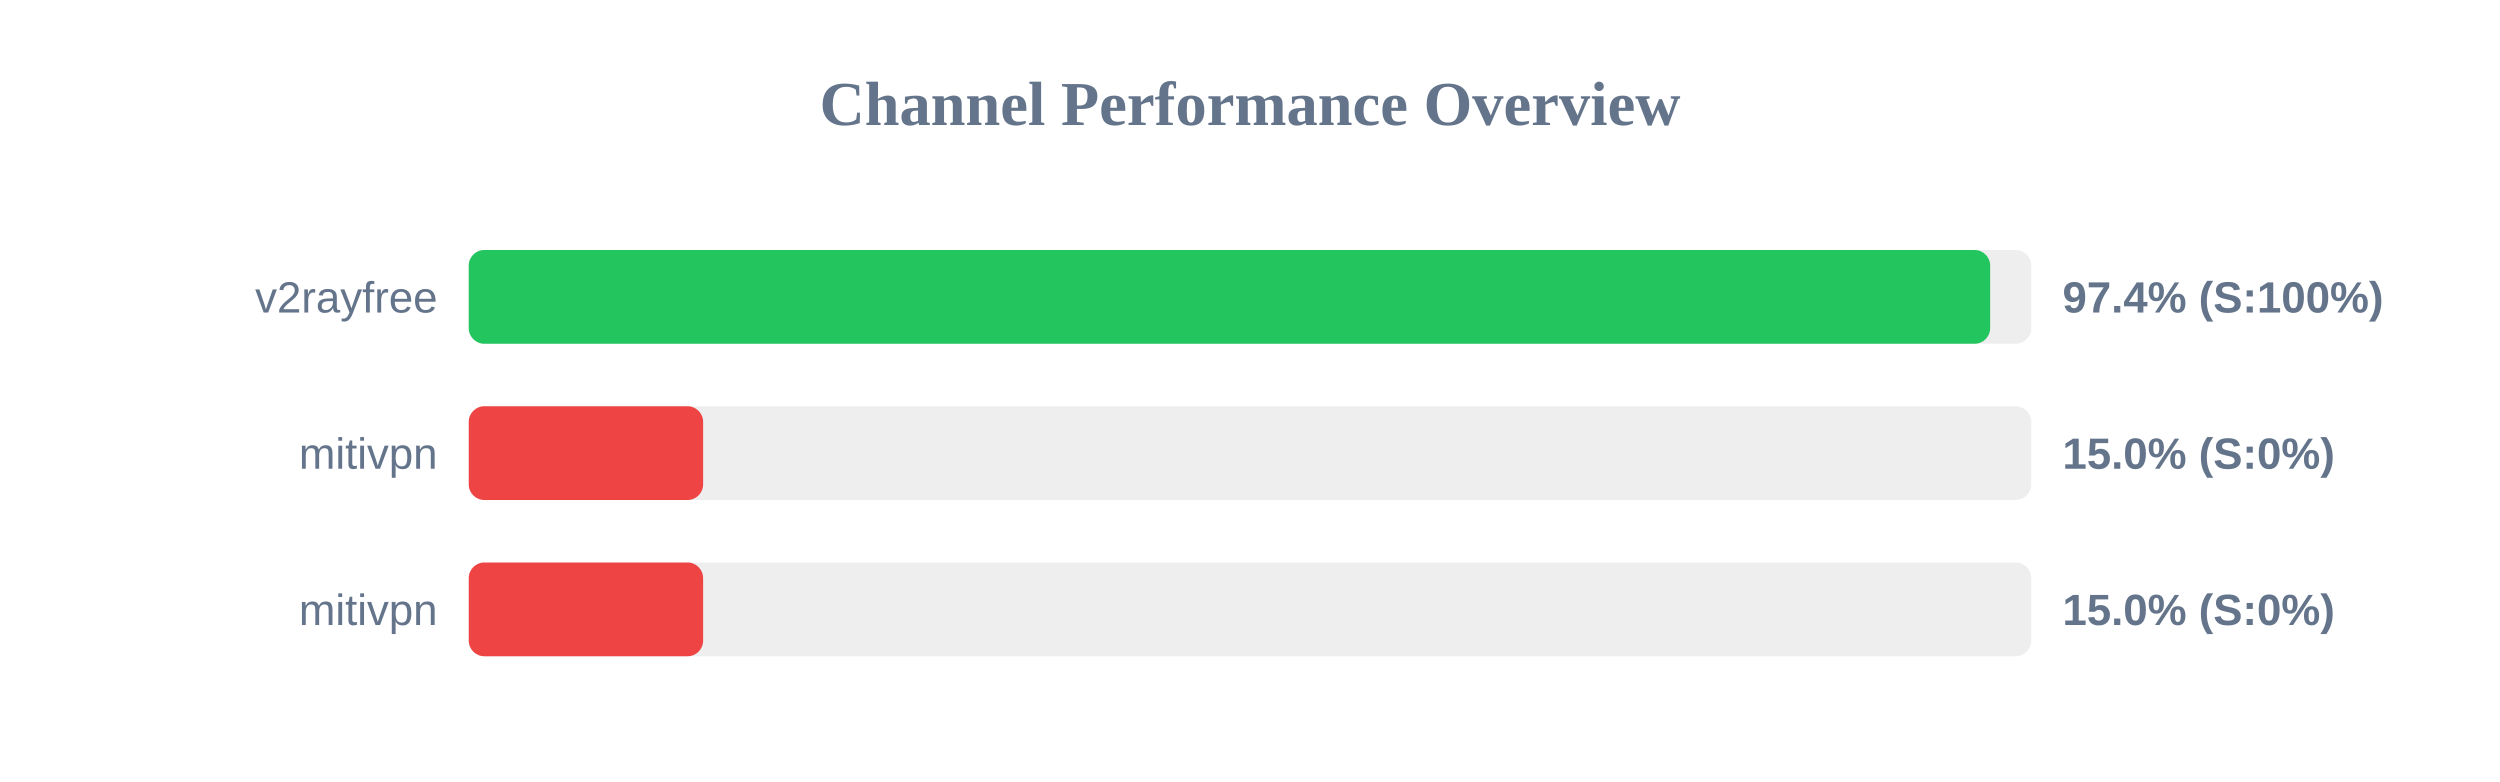
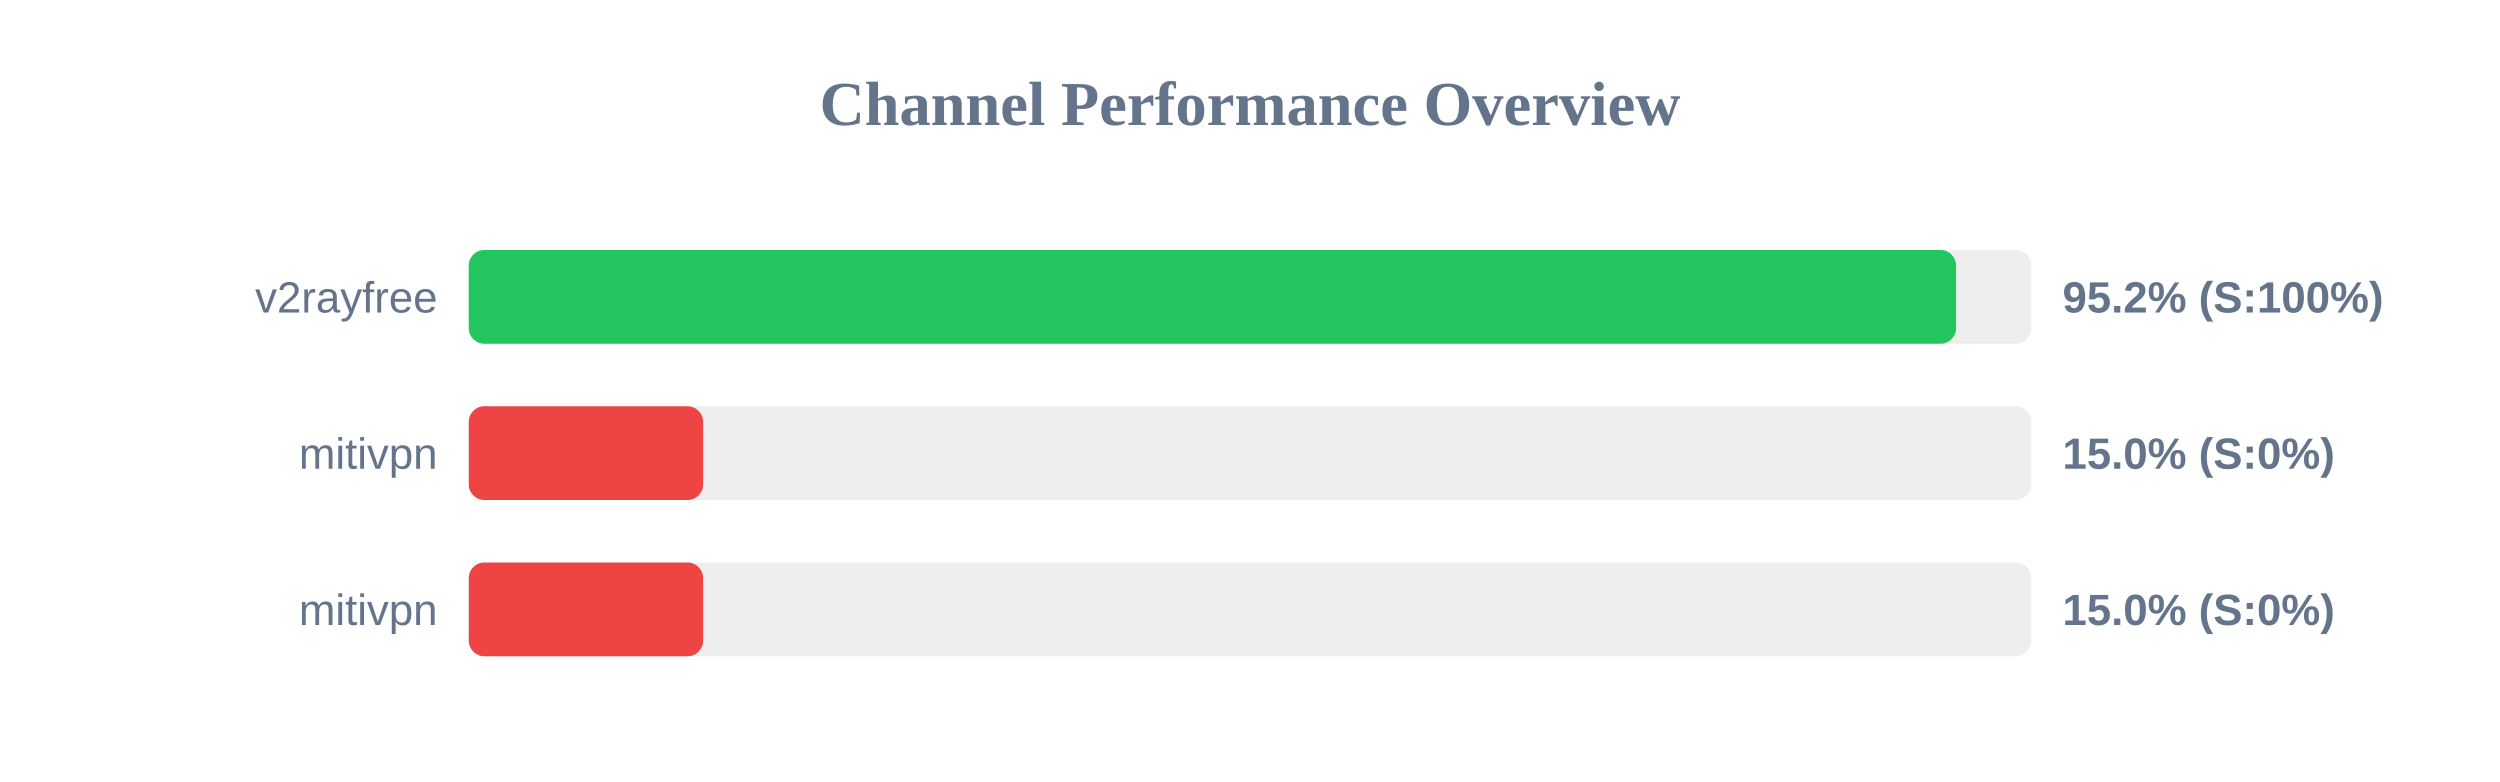
<svg xmlns="http://www.w3.org/2000/svg" width="800" height="250" version="1.1">
  <style>
        .row { font: 14px Arial; fill: #64748b; }
        .score { font: bold 14px Arial; fill: #64748b; }
    </style>
  <text x="400" y="40" text-anchor="middle" font-size="20px" font-weight="bold" fill="#64748b">Channel Performance Overview</text>
  <rect x="150" y="80" width="500" height="30" fill="#eee" rx="5" />
-   <rect x="150" y="80" width="486.85" height="30" fill="#22c55e" rx="5" />
+   <rect x="150" y="80" width="475.95" height="30" fill="#22c55e" rx="5" />
  <text x="140" y="100" text-anchor="end" class="row">v2rayfree</text>
-   <text x="660" y="100" text-anchor="start" class="score">97.4% (S:100%)</text>
+   <text x="660" y="100" text-anchor="start" class="score">95.2% (S:100%)</text>
  <rect x="150" y="130" width="500" height="30" fill="#eee" rx="5" />
  <rect x="150" y="130" width="75.0" height="30" fill="#ef4444" rx="5" />
  <text x="140" y="150" text-anchor="end" class="row">mitivpn</text>
  <text x="660" y="150" text-anchor="start" class="score">15.0% (S:0%)</text>
  <rect x="150" y="180" width="500" height="30" fill="#eee" rx="5" />
  <rect x="150" y="180" width="75.0" height="30" fill="#ef4444" rx="5" />
  <text x="140" y="200" text-anchor="end" class="row">mitivpn</text>
  <text x="660" y="200" text-anchor="start" class="score">15.0% (S:0%)</text>
</svg>
